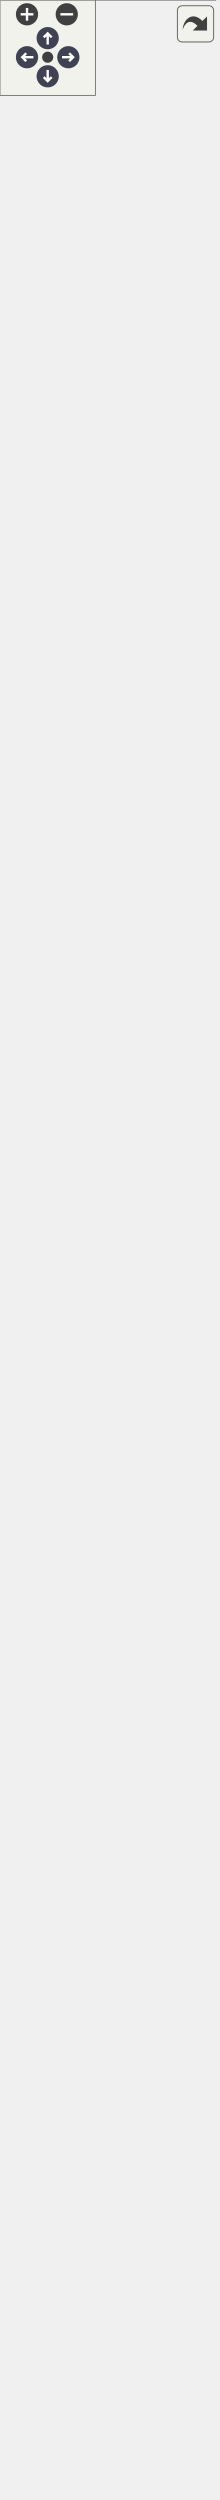
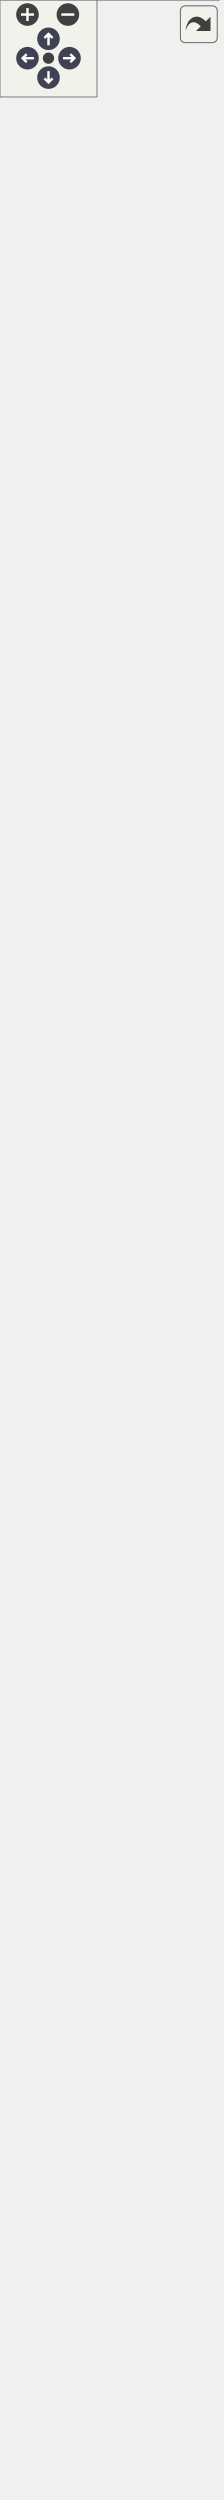
<svg xmlns="http://www.w3.org/2000/svg" xmlns:xlink="http://www.w3.org/1999/xlink" id="main" version="1.1" xml:space="preserve">
  <style type="text/css">
.node, .edge {opacity: 0.7;}
.node.selected, .edge.selected {opacity: 1;}
.edge:hover path { stroke: red; }
.edge:hover polygon { stroke: red; fill: red; }
</style>
  <defs>
    <circle id="rim" cx="0" cy="0" r="7" />
    <circle id="rim2" cx="0" cy="0" r="3.5" />
    <g id="zoomPlus">
      <use xlink:href="#rim" fill="#404040">
        <set attributeName="fill" to="#808080" begin="zoomplus.mouseover" end="zoomplus.mouseout" />
      </use>
      <path d="M-4,0h8M0,-4v8" fill="none" stroke="white" stroke-width="1.5" pointer-events="none" />
    </g>
    <g id="zoomMin">
      <use xlink:href="#rim" fill="#404040">
        <set attributeName="fill" to="#808080" begin="zoomminus.mouseover" end="zoomminus.mouseout" />
      </use>
      <path d="M-4,0h8" fill="none" stroke="white" stroke-width="1.5" pointer-events="none" />
    </g>
    <g id="arrowUp" transform="translate(30 24)">
      <use xlink:href="#rim" />
      <path pointer-events="none" fill="none" stroke="white" stroke-width="1.5" d="M0,-3.0v7 M-2.5,-0.5L0,-3.0L2.5,-0.5" />
    </g>
    <g id="arrowRight" transform="rotate(90) translate(36 -43)">
      <use xlink:href="#rim" />
      <path pointer-events="none" fill="none" stroke="white" stroke-width="1.5" d="M0,-3.0v7 M-2.5,-0.5L0,-3.0L2.5,-0.5" />
    </g>
    <g id="arrowDown" transform="rotate(180) translate(-30 -48)">
      <use xlink:href="#rim" />
      <path pointer-events="none" fill="none" stroke="white" stroke-width="1.5" d="M0,-3.0v7 M-2.5,-0.5L0,-3.0L2.5,-0.5" />
    </g>
    <g id="arrowLeft" transform="rotate(270) translate(-36 17)">
      <use xlink:href="#rim" />
      <path pointer-events="none" fill="none" stroke="white" stroke-width="1.5" d="M0,-3.0v7 M-2.5,-0.5L0,-3.0L2.5,-0.5" />
    </g>
    <g id="resetDef">
      <use xlink:href="#rim2" fill="#404040">
        <set attributeName="fill" to="#808080" begin="reset.mouseover" end="reset.mouseout" />
      </use>
    </g>
  </defs>
  <svg id="graph" class="graph">
    <g id="viewport">
      <g id="Node000001" class="node">
        <g id="a_Node000001">
          <a xlink:title="A thin wrapper class to provide convenience functions around raw BMI models written in C++,...">
            <polygon fill="#999999" stroke="none" points="135.5,-464 1.5,-464 1.5,0 135.5,0 135.5,-464" />
            <text text-anchor="start" x="20.5" y="-450.5" font-family="Helvetica,sans-Serif" font-size="10.00">models::bmi::Bmi_Cpp</text>
            <text text-anchor="start" x="49" y="-439.25" font-family="Helvetica,sans-Serif" font-size="10.00">_Adapter</text>
            <text text-anchor="start" x="7" y="-424.5" font-family="Helvetica,sans-Serif" font-size="10.00">-</text>
            <text text-anchor="start" x="15.5" y="-424.5" font-family="Helvetica,sans-Serif" font-size="10.00">model_create_fname</text>
            <text text-anchor="start" x="7" y="-409.5" font-family="Helvetica,sans-Serif" font-size="10.00">-</text>
            <text text-anchor="start" x="15.5" y="-409.5" font-family="Helvetica,sans-Serif" font-size="10.00">model_destroy_fname</text>
            <text text-anchor="start" x="7" y="-394.5" font-family="Helvetica,sans-Serif" font-size="10.00">-</text>
            <text text-anchor="start" x="15.5" y="-394.5" font-family="Helvetica,sans-Serif" font-size="10.00">bmi_model</text>
            <text text-anchor="start" x="5.5" y="-379.5" font-family="Helvetica,sans-Serif" font-size="10.00">+</text>
            <text text-anchor="start" x="15.5" y="-379.5" font-family="Helvetica,sans-Serif" font-size="10.00">Bmi_Cpp_Adapter()</text>
            <text text-anchor="start" x="5.5" y="-364.5" font-family="Helvetica,sans-Serif" font-size="10.00">+</text>
            <text text-anchor="start" x="15.5" y="-364.5" font-family="Helvetica,sans-Serif" font-size="10.00">Bmi_Cpp_Adapter()</text>
            <text text-anchor="start" x="5.5" y="-349.5" font-family="Helvetica,sans-Serif" font-size="10.00">+</text>
            <text text-anchor="start" x="15.5" y="-349.5" font-family="Helvetica,sans-Serif" font-size="10.00">Bmi_Cpp_Adapter()</text>
            <text text-anchor="start" x="5.5" y="-334.5" font-family="Helvetica,sans-Serif" font-size="10.00">+</text>
            <text text-anchor="start" x="15.5" y="-334.5" font-family="Helvetica,sans-Serif" font-size="10.00">Bmi_Cpp_Adapter()</text>
            <text text-anchor="start" x="5.5" y="-319.5" font-family="Helvetica,sans-Serif" font-size="10.00">+</text>
            <text text-anchor="start" x="15.5" y="-319.5" font-family="Helvetica,sans-Serif" font-size="10.00">~Bmi_Cpp_Adapter()</text>
            <text text-anchor="start" x="5.5" y="-304.5" font-family="Helvetica,sans-Serif" font-size="10.00">+</text>
            <text text-anchor="start" x="15.5" y="-304.5" font-family="Helvetica,sans-Serif" font-size="10.00">Finalize()</text>
            <text text-anchor="start" x="5.5" y="-289.5" font-family="Helvetica,sans-Serif" font-size="10.00">+</text>
            <text text-anchor="start" x="15.5" y="-289.5" font-family="Helvetica,sans-Serif" font-size="10.00">GetComponentName()</text>
            <text text-anchor="start" x="5.5" y="-274.5" font-family="Helvetica,sans-Serif" font-size="10.00">+</text>
            <text text-anchor="start" x="15.5" y="-274.5" font-family="Helvetica,sans-Serif" font-size="10.00">GetCurrentTime()</text>
            <text text-anchor="start" x="5.5" y="-259.5" font-family="Helvetica,sans-Serif" font-size="10.00">+</text>
            <text text-anchor="start" x="15.5" y="-259.5" font-family="Helvetica,sans-Serif" font-size="10.00">GetEndTime()</text>
            <text text-anchor="start" x="5.5" y="-244.5" font-family="Helvetica,sans-Serif" font-size="10.00">+</text>
            <text text-anchor="start" x="15.5" y="-244.5" font-family="Helvetica,sans-Serif" font-size="10.00">GetInputItemCount()</text>
            <text text-anchor="start" x="5.5" y="-229.5" font-family="Helvetica,sans-Serif" font-size="10.00">+</text>
            <text text-anchor="start" x="15.5" y="-229.5" font-family="Helvetica,sans-Serif" font-size="10.00">GetInputVarNames()</text>
            <text text-anchor="start" x="5.5" y="-214.5" font-family="Helvetica,sans-Serif" font-size="10.00">+</text>
            <text text-anchor="start" x="15.5" y="-214.5" font-family="Helvetica,sans-Serif" font-size="10.00">GetOutputItemCount()</text>
            <text text-anchor="start" x="5.5" y="-199.5" font-family="Helvetica,sans-Serif" font-size="10.00">+</text>
            <text text-anchor="start" x="15.5" y="-199.5" font-family="Helvetica,sans-Serif" font-size="10.00">GetOutputVarNames()</text>
            <text text-anchor="start" x="5.5" y="-184.5" font-family="Helvetica,sans-Serif" font-size="10.00">+</text>
            <text text-anchor="start" x="15.5" y="-184.5" font-family="Helvetica,sans-Serif" font-size="10.00">GetStartTime()</text>
            <text text-anchor="start" x="5.5" y="-169.5" font-family="Helvetica,sans-Serif" font-size="10.00">+</text>
            <text text-anchor="start" x="15.5" y="-169.5" font-family="Helvetica,sans-Serif" font-size="10.00">GetTimeStep()</text>
            <text text-anchor="start" x="15.5" y="-154.5" font-family="Helvetica,sans-Serif" font-size="10.00">and 35 more...</text>
            <text text-anchor="start" x="5.88" y="-139.5" font-family="Helvetica,sans-Serif" font-size="10.00">#</text>
            <text text-anchor="start" x="15.5" y="-139.5" font-family="Helvetica,sans-Serif" font-size="10.00">Bmi_Cpp_Adapter()</text>
            <text text-anchor="start" x="5.88" y="-124.5" font-family="Helvetica,sans-Serif" font-size="10.00">#</text>
            <text text-anchor="start" x="15.5" y="-124.5" font-family="Helvetica,sans-Serif" font-size="10.00">construct_and_init</text>
            <text text-anchor="start" x="15.5" y="-113.25" font-family="Helvetica,sans-Serif" font-size="10.00">_backing_model()</text>
            <text text-anchor="start" x="5.88" y="-98.5" font-family="Helvetica,sans-Serif" font-size="10.00">#</text>
            <text text-anchor="start" x="15.5" y="-98.5" font-family="Helvetica,sans-Serif" font-size="10.00">execModuleCreation()</text>
            <text text-anchor="start" x="5.88" y="-83.5" font-family="Helvetica,sans-Serif" font-size="10.00">#</text>
            <text text-anchor="start" x="15.5" y="-83.5" font-family="Helvetica,sans-Serif" font-size="10.00">get_bmi_model_time</text>
            <text text-anchor="start" x="15.5" y="-72.25" font-family="Helvetica,sans-Serif" font-size="10.00">_step_size_ptr()</text>
            <text text-anchor="start" x="5.88" y="-57.5" font-family="Helvetica,sans-Serif" font-size="10.00">#</text>
            <text text-anchor="start" x="15.5" y="-57.5" font-family="Helvetica,sans-Serif" font-size="10.00">retrieve_bmi_model</text>
            <text text-anchor="start" x="15.5" y="-46.25" font-family="Helvetica,sans-Serif" font-size="10.00">_time_step_size()</text>
            <text text-anchor="start" x="7" y="-31.5" font-family="Helvetica,sans-Serif" font-size="10.00">-</text>
            <text text-anchor="start" x="15.5" y="-31.5" font-family="Helvetica,sans-Serif" font-size="10.00">construct_and_init</text>
            <text text-anchor="start" x="15.5" y="-20.25" font-family="Helvetica,sans-Serif" font-size="10.00">_backing_model_for_type()</text>
            <text text-anchor="start" x="7" y="-5.5" font-family="Helvetica,sans-Serif" font-size="10.00">-</text>
            <text text-anchor="start" x="15.5" y="-5.5" font-family="Helvetica,sans-Serif" font-size="10.00">finalizeForCppAdapter()</text>
            <polygon fill="#666666" stroke="#666666" points="1.5,-436 1.5,-436 135.5,-436 135.5,-436 1.5,-436" />
            <polygon fill="#666666" stroke="#666666" points="1.5,-391 1.5,-391 13.5,-391 13.5,-391 1.5,-391" />
            <polygon fill="#666666" stroke="#666666" points="13.5,-391 13.5,-391 135.5,-391 135.5,-391 13.5,-391" />
            <polygon fill="none" stroke="#666666" points="1.5,0 1.5,-464 135.5,-464 135.5,0 1.5,0" />
          </a>
        </g>
      </g>
      <g id="Node000002" class="node">
        <g id="a_Node000002">
          <a xlink:href="classmodels_1_1bmi_1_1_abstract_c_lib_bmi_adapter.html" target="_top" xlink:title=" ">
            <polygon fill="white" stroke="none" points="137,-721 0,-721 0,-500 137,-500 137,-721" />
            <text text-anchor="start" x="11.88" y="-707.5" font-family="Helvetica,sans-Serif" font-size="10.00">models::bmi::AbstractCLib</text>
            <text text-anchor="start" x="43" y="-696.25" font-family="Helvetica,sans-Serif" font-size="10.00">BmiAdapter</text>
            <text text-anchor="start" x="5.5" y="-681.5" font-family="Helvetica,sans-Serif" font-size="10.00">-</text>
            <text text-anchor="start" x="14" y="-681.5" font-family="Helvetica,sans-Serif" font-size="10.00">bmi_lib_file</text>
            <text text-anchor="start" x="5.5" y="-666.5" font-family="Helvetica,sans-Serif" font-size="10.00">-</text>
            <text text-anchor="start" x="14" y="-666.5" font-family="Helvetica,sans-Serif" font-size="10.00">bmi_registration_function</text>
            <text text-anchor="start" x="5.5" y="-651.5" font-family="Helvetica,sans-Serif" font-size="10.00">-</text>
            <text text-anchor="start" x="14" y="-651.5" font-family="Helvetica,sans-Serif" font-size="10.00">dyn_lib_handle</text>
            <text text-anchor="start" x="4" y="-636.5" font-family="Helvetica,sans-Serif" font-size="10.00">+</text>
            <text text-anchor="start" x="14" y="-636.5" font-family="Helvetica,sans-Serif" font-size="10.00">AbstractCLibBmiAdapter()</text>
            <text text-anchor="start" x="4" y="-621.5" font-family="Helvetica,sans-Serif" font-size="10.00">+</text>
            <text text-anchor="start" x="14" y="-621.5" font-family="Helvetica,sans-Serif" font-size="10.00">~AbstractCLibBmiAdapter()</text>
            <text text-anchor="start" x="4" y="-606.5" font-family="Helvetica,sans-Serif" font-size="10.00">+</text>
            <text text-anchor="start" x="14" y="-606.5" font-family="Helvetica,sans-Serif" font-size="10.00">Finalize()</text>
            <text text-anchor="start" x="4.38" y="-591.5" font-family="Helvetica,sans-Serif" font-size="10.00">#</text>
            <text text-anchor="start" x="14" y="-591.5" font-family="Helvetica,sans-Serif" font-size="10.00">dynamic_library_load()</text>
            <text text-anchor="start" x="4.38" y="-576.5" font-family="Helvetica,sans-Serif" font-size="10.00">#</text>
            <text text-anchor="start" x="14" y="-576.5" font-family="Helvetica,sans-Serif" font-size="10.00">dynamic_load_symbol()</text>
            <text text-anchor="start" x="4.38" y="-561.5" font-family="Helvetica,sans-Serif" font-size="10.00">#</text>
            <text text-anchor="start" x="14" y="-561.5" font-family="Helvetica,sans-Serif" font-size="10.00">dynamic_load_symbol()</text>
            <text text-anchor="start" x="4.38" y="-546.5" font-family="Helvetica,sans-Serif" font-size="10.00">#</text>
            <text text-anchor="start" x="14" y="-546.5" font-family="Helvetica,sans-Serif" font-size="10.00">get_bmi_registration</text>
            <text text-anchor="start" x="14" y="-535.25" font-family="Helvetica,sans-Serif" font-size="10.00">_function()</text>
            <text text-anchor="start" x="4.38" y="-520.5" font-family="Helvetica,sans-Serif" font-size="10.00">#</text>
            <text text-anchor="start" x="14" y="-520.5" font-family="Helvetica,sans-Serif" font-size="10.00">get_dyn_lib_handle()</text>
            <text text-anchor="start" x="5.5" y="-505.5" font-family="Helvetica,sans-Serif" font-size="10.00">-</text>
            <text text-anchor="start" x="14" y="-505.5" font-family="Helvetica,sans-Serif" font-size="10.00">finalizeForLibAbstraction()</text>
            <polygon fill="#666666" stroke="#666666" points="0,-693 0,-693 137,-693 137,-693 0,-693" />
            <polygon fill="#666666" stroke="#666666" points="0,-648 0,-648 12,-648 12,-648 0,-648" />
            <polygon fill="#666666" stroke="#666666" points="12,-648 12,-648 137,-648 137,-648 12,-648" />
            <polygon fill="none" stroke="#666666" points="0,-500 0,-721 137,-721 137,-500 0,-500" />
          </a>
        </g>
      </g>
      <g id="edge1_Node000001_Node000002" class="edge">
        <g id="a_edge1_Node000001_Node000002">
          <a xlink:title=" ">
            <path fill="none" stroke="#63b8ff" d="M68.5,-488.68C68.5,-480.51 68.5,-472.15 68.5,-463.66" />
            <polygon fill="none" stroke="#63b8ff" points="65,-488.58 68.5,-498.58 72,-488.58 65,-488.58" />
          </a>
        </g>
      </g>
      <g id="Node000003" class="node">
        <g id="a_Node000003">
          <a xlink:href="classmodels_1_1bmi_1_1_bmi___adapter.html" target="_top" xlink:title="Abstract adapter interface for C++ classes to interact with the essential aspects of external models ...">
-             <polygon fill="white" stroke="none" points="136,-1202 1,-1202 1,-757 136,-757 136,-1202" />
-             <text text-anchor="start" x="12.25" y="-1188.5" font-family="Helvetica,sans-Serif" font-size="10.00">models::bmi::Bmi_Adapter</text>
-             <text text-anchor="start" x="5.38" y="-1173.5" font-family="Helvetica,sans-Serif" font-size="10.00">#</text>
-             <text text-anchor="start" x="15" y="-1173.5" font-family="Helvetica,sans-Serif" font-size="10.00">allow_model_exceed</text>
-             <text text-anchor="start" x="15" y="-1162.25" font-family="Helvetica,sans-Serif" font-size="10.00">_end_time</text>
+             <polygon fill="white" stroke="none" points="136,-1176 1,-1176 1,-757 136,-757 136,-1176" />
+             <text text-anchor="start" x="12.25" y="-1162.5" font-family="Helvetica,sans-Serif" font-size="10.00">models::bmi::Bmi_Adapter</text>
            <text text-anchor="start" x="5.38" y="-1147.5" font-family="Helvetica,sans-Serif" font-size="10.00">#</text>
            <text text-anchor="start" x="15" y="-1147.5" font-family="Helvetica,sans-Serif" font-size="10.00">bmi_init_config</text>
            <text text-anchor="start" x="5.38" y="-1132.5" font-family="Helvetica,sans-Serif" font-size="10.00">#</text>
            <text text-anchor="start" x="15" y="-1132.5" font-family="Helvetica,sans-Serif" font-size="10.00">bmi_model_has_fixed</text>
            <text text-anchor="start" x="15" y="-1121.25" font-family="Helvetica,sans-Serif" font-size="10.00">_time_step</text>
            <text text-anchor="start" x="5.38" y="-1106.5" font-family="Helvetica,sans-Serif" font-size="10.00">#</text>
            <text text-anchor="start" x="15" y="-1106.5" font-family="Helvetica,sans-Serif" font-size="10.00">bmi_model_time_convert</text>
            <text text-anchor="start" x="15" y="-1095.25" font-family="Helvetica,sans-Serif" font-size="10.00">_factor</text>
            <text text-anchor="start" x="5.38" y="-1080.5" font-family="Helvetica,sans-Serif" font-size="10.00">#</text>
            <text text-anchor="start" x="15" y="-1080.5" font-family="Helvetica,sans-Serif" font-size="10.00">bmi_model_time_step_size</text>
            <text text-anchor="start" x="5.38" y="-1065.5" font-family="Helvetica,sans-Serif" font-size="10.00">#</text>
            <text text-anchor="start" x="15" y="-1065.5" font-family="Helvetica,sans-Serif" font-size="10.00">init_exception_msg</text>
            <text text-anchor="start" x="5.38" y="-1050.5" font-family="Helvetica,sans-Serif" font-size="10.00">#</text>
            <text text-anchor="start" x="15" y="-1050.5" font-family="Helvetica,sans-Serif" font-size="10.00">input_var_names</text>
            <text text-anchor="start" x="5.38" y="-1035.5" font-family="Helvetica,sans-Serif" font-size="10.00">#</text>
            <text text-anchor="start" x="15" y="-1035.5" font-family="Helvetica,sans-Serif" font-size="10.00">model_initialized</text>
            <text text-anchor="start" x="5.38" y="-1020.5" font-family="Helvetica,sans-Serif" font-size="10.00">#</text>
            <text text-anchor="start" x="15" y="-1020.5" font-family="Helvetica,sans-Serif" font-size="10.00">model_name</text>
            <text text-anchor="start" x="5.38" y="-1005.5" font-family="Helvetica,sans-Serif" font-size="10.00">#</text>
            <text text-anchor="start" x="15" y="-1005.5" font-family="Helvetica,sans-Serif" font-size="10.00">output_var_names</text>
            <text text-anchor="start" x="5" y="-990.5" font-family="Helvetica,sans-Serif" font-size="10.00">+</text>
            <text text-anchor="start" x="15" y="-990.5" font-family="Helvetica,sans-Serif" font-size="10.00">Bmi_Adapter()</text>
            <text text-anchor="start" x="5" y="-975.5" font-family="Helvetica,sans-Serif" font-size="10.00">+</text>
            <text text-anchor="start" x="15" y="-975.5" font-family="Helvetica,sans-Serif" font-size="10.00">Bmi_Adapter()</text>
            <text text-anchor="start" x="5" y="-960.5" font-family="Helvetica,sans-Serif" font-size="10.00">+</text>
            <text text-anchor="start" x="15" y="-960.5" font-family="Helvetica,sans-Serif" font-size="10.00">Bmi_Adapter()</text>
            <text text-anchor="start" x="5" y="-945.5" font-family="Helvetica,sans-Serif" font-size="10.00">+</text>
            <text text-anchor="start" x="15" y="-945.5" font-family="Helvetica,sans-Serif" font-size="10.00">~Bmi_Adapter()</text>
            <text text-anchor="start" x="5" y="-930.5" font-family="Helvetica,sans-Serif" font-size="10.00">+</text>
            <text text-anchor="start" x="15" y="-930.5" font-family="Helvetica,sans-Serif" font-size="10.00">is_model_initialized()</text>
            <text text-anchor="start" x="5" y="-915.5" font-family="Helvetica,sans-Serif" font-size="10.00">+</text>
            <text text-anchor="start" x="15" y="-915.5" font-family="Helvetica,sans-Serif" font-size="10.00">get_time_convert_factor()</text>
            <text text-anchor="start" x="5" y="-900.5" font-family="Helvetica,sans-Serif" font-size="10.00">+</text>
            <text text-anchor="start" x="15" y="-900.5" font-family="Helvetica,sans-Serif" font-size="10.00">convert_model_time</text>
            <text text-anchor="start" x="15" y="-889.25" font-family="Helvetica,sans-Serif" font-size="10.00">_to_seconds()</text>
            <text text-anchor="start" x="5" y="-874.5" font-family="Helvetica,sans-Serif" font-size="10.00">+</text>
            <text text-anchor="start" x="15" y="-874.5" font-family="Helvetica,sans-Serif" font-size="10.00">convert_seconds_to</text>
            <text text-anchor="start" x="15" y="-863.25" font-family="Helvetica,sans-Serif" font-size="10.00">_model_time()</text>
            <text text-anchor="start" x="5" y="-848.5" font-family="Helvetica,sans-Serif" font-size="10.00">+</text>
            <text text-anchor="start" x="15" y="-848.5" font-family="Helvetica,sans-Serif" font-size="10.00">get_analogous_cxx_type()</text>
            <text text-anchor="start" x="5" y="-833.5" font-family="Helvetica,sans-Serif" font-size="10.00">+</text>
            <text text-anchor="start" x="15" y="-833.5" font-family="Helvetica,sans-Serif" font-size="10.00">Initialize()</text>
            <text text-anchor="start" x="5" y="-818.5" font-family="Helvetica,sans-Serif" font-size="10.00">+</text>
            <text text-anchor="start" x="15" y="-818.5" font-family="Helvetica,sans-Serif" font-size="10.00">Initialize()</text>
            <text text-anchor="start" x="5" y="-803.5" font-family="Helvetica,sans-Serif" font-size="10.00">+</text>
            <text text-anchor="start" x="15" y="-803.5" font-family="Helvetica,sans-Serif" font-size="10.00">isInitialized()</text>
            <text text-anchor="start" x="5" y="-788.5" font-family="Helvetica,sans-Serif" font-size="10.00">+</text>
            <text text-anchor="start" x="15" y="-788.5" font-family="Helvetica,sans-Serif" font-size="10.00">get_model_name()</text>
            <text text-anchor="start" x="5.38" y="-773.5" font-family="Helvetica,sans-Serif" font-size="10.00">#</text>
            <text text-anchor="start" x="15" y="-773.5" font-family="Helvetica,sans-Serif" font-size="10.00">construct_and_init</text>
            <text text-anchor="start" x="15" y="-762.25" font-family="Helvetica,sans-Serif" font-size="10.00">_backing_model()</text>
-             <polygon fill="#666666" stroke="#666666" points="1,-1185 1,-1185 136,-1185 136,-1185 1,-1185" />
+             <polygon fill="#666666" stroke="#666666" points="1,-1159 1,-1159 136,-1159 136,-1159 1,-1159" />
            <polygon fill="#666666" stroke="#666666" points="1,-1002 1,-1002 13,-1002 13,-1002 1,-1002" />
            <polygon fill="#666666" stroke="#666666" points="13,-1002 13,-1002 136,-1002 136,-1002 13,-1002" />
-             <polygon fill="none" stroke="#666666" points="1,-757 1,-1202 136,-1202 136,-757 1,-757" />
+             <polygon fill="none" stroke="#666666" points="1,-757 1,-1176 136,-1176 136,-757 1,-757" />
          </a>
        </g>
      </g>
      <g id="edge2_Node000002_Node000003" class="edge">
        <g id="a_edge2_Node000002_Node000003">
          <a xlink:title=" ">
-             <path fill="none" stroke="#63b8ff" d="M68.5,-745.8C68.5,-737.29 68.5,-728.93 68.5,-720.8" />
-             <polygon fill="none" stroke="#63b8ff" points="65,-745.56 68.5,-755.56 72,-745.56 65,-745.56" />
+             <path fill="none" stroke="#63b8ff" d="M68.5,-745.55C68.5,-737.19 68.5,-728.97 68.5,-720.97" />
+             <polygon fill="none" stroke="#63b8ff" points="65,-745.5 68.5,-755.5 72,-745.5 65,-745.5" />
          </a>
        </g>
      </g>
      <g id="Node000004" class="node">
        <g id="a_Node000004">
          <a xlink:href="classbmi_1_1_bmi.html" target="_top" xlink:title=" ">
-             <polygon fill="white" stroke="none" points="126,-1512 11,-1512 11,-1238 126,-1238 126,-1512" />
-             <text text-anchor="start" x="49.75" y="-1498.5" font-family="Helvetica,sans-Serif" font-size="10.00">bmi::Bmi</text>
-             <text text-anchor="start" x="67" y="-1483.5" font-family="Helvetica,sans-Serif" font-size="10.00"> </text>
-             <text text-anchor="start" x="15" y="-1468.5" font-family="Helvetica,sans-Serif" font-size="10.00">+</text>
-             <text text-anchor="start" x="25" y="-1468.5" font-family="Helvetica,sans-Serif" font-size="10.00">~Bmi()</text>
-             <text text-anchor="start" x="15" y="-1453.5" font-family="Helvetica,sans-Serif" font-size="10.00">+</text>
-             <text text-anchor="start" x="25" y="-1453.5" font-family="Helvetica,sans-Serif" font-size="10.00">Initialize()</text>
-             <text text-anchor="start" x="15" y="-1438.5" font-family="Helvetica,sans-Serif" font-size="10.00">+</text>
-             <text text-anchor="start" x="25" y="-1438.5" font-family="Helvetica,sans-Serif" font-size="10.00">Update()</text>
-             <text text-anchor="start" x="15" y="-1423.5" font-family="Helvetica,sans-Serif" font-size="10.00">+</text>
-             <text text-anchor="start" x="25" y="-1423.5" font-family="Helvetica,sans-Serif" font-size="10.00">UpdateUntil()</text>
-             <text text-anchor="start" x="15" y="-1408.5" font-family="Helvetica,sans-Serif" font-size="10.00">+</text>
-             <text text-anchor="start" x="25" y="-1408.5" font-family="Helvetica,sans-Serif" font-size="10.00">Finalize()</text>
-             <text text-anchor="start" x="15" y="-1393.5" font-family="Helvetica,sans-Serif" font-size="10.00">+</text>
-             <text text-anchor="start" x="25" y="-1393.5" font-family="Helvetica,sans-Serif" font-size="10.00">GetComponentName()</text>
-             <text text-anchor="start" x="15" y="-1378.5" font-family="Helvetica,sans-Serif" font-size="10.00">+</text>
-             <text text-anchor="start" x="25" y="-1378.5" font-family="Helvetica,sans-Serif" font-size="10.00">GetInputItemCount()</text>
-             <text text-anchor="start" x="15" y="-1363.5" font-family="Helvetica,sans-Serif" font-size="10.00">+</text>
-             <text text-anchor="start" x="25" y="-1363.5" font-family="Helvetica,sans-Serif" font-size="10.00">GetOutputItemCount()</text>
-             <text text-anchor="start" x="15" y="-1348.5" font-family="Helvetica,sans-Serif" font-size="10.00">+</text>
-             <text text-anchor="start" x="25" y="-1348.5" font-family="Helvetica,sans-Serif" font-size="10.00">GetInputVarNames()</text>
-             <text text-anchor="start" x="15" y="-1333.5" font-family="Helvetica,sans-Serif" font-size="10.00">+</text>
-             <text text-anchor="start" x="25" y="-1333.5" font-family="Helvetica,sans-Serif" font-size="10.00">GetOutputVarNames()</text>
-             <text text-anchor="start" x="15" y="-1318.5" font-family="Helvetica,sans-Serif" font-size="10.00">+</text>
-             <text text-anchor="start" x="25" y="-1318.5" font-family="Helvetica,sans-Serif" font-size="10.00">GetVarGrid()</text>
-             <text text-anchor="start" x="15" y="-1303.5" font-family="Helvetica,sans-Serif" font-size="10.00">+</text>
-             <text text-anchor="start" x="25" y="-1303.5" font-family="Helvetica,sans-Serif" font-size="10.00">GetVarType()</text>
-             <text text-anchor="start" x="15" y="-1288.5" font-family="Helvetica,sans-Serif" font-size="10.00">+</text>
-             <text text-anchor="start" x="25" y="-1288.5" font-family="Helvetica,sans-Serif" font-size="10.00">GetVarUnits()</text>
-             <text text-anchor="start" x="15" y="-1273.5" font-family="Helvetica,sans-Serif" font-size="10.00">+</text>
-             <text text-anchor="start" x="25" y="-1273.5" font-family="Helvetica,sans-Serif" font-size="10.00">GetVarItemsize()</text>
-             <text text-anchor="start" x="15" y="-1258.5" font-family="Helvetica,sans-Serif" font-size="10.00">+</text>
-             <text text-anchor="start" x="25" y="-1258.5" font-family="Helvetica,sans-Serif" font-size="10.00">GetVarNbytes()</text>
-             <text text-anchor="start" x="25" y="-1243.5" font-family="Helvetica,sans-Serif" font-size="10.00">and 27 more...</text>
-             <polygon fill="#666666" stroke="#666666" points="11,-1495 11,-1495 126,-1495 126,-1495 11,-1495" />
-             <polygon fill="#666666" stroke="#666666" points="11,-1480 11,-1480 126,-1480 126,-1480 11,-1480" />
-             <polygon fill="none" stroke="#666666" points="11,-1238 11,-1512 126,-1512 126,-1238 11,-1238" />
+             <polygon fill="white" stroke="none" points="126,-1486 11,-1486 11,-1212 126,-1212 126,-1486" />
+             <text text-anchor="start" x="49.75" y="-1472.5" font-family="Helvetica,sans-Serif" font-size="10.00">bmi::Bmi</text>
+             <text text-anchor="start" x="67" y="-1457.5" font-family="Helvetica,sans-Serif" font-size="10.00"> </text>
+             <text text-anchor="start" x="15" y="-1442.5" font-family="Helvetica,sans-Serif" font-size="10.00">+</text>
+             <text text-anchor="start" x="25" y="-1442.5" font-family="Helvetica,sans-Serif" font-size="10.00">~Bmi()</text>
+             <text text-anchor="start" x="15" y="-1427.5" font-family="Helvetica,sans-Serif" font-size="10.00">+</text>
+             <text text-anchor="start" x="25" y="-1427.5" font-family="Helvetica,sans-Serif" font-size="10.00">Initialize()</text>
+             <text text-anchor="start" x="15" y="-1412.5" font-family="Helvetica,sans-Serif" font-size="10.00">+</text>
+             <text text-anchor="start" x="25" y="-1412.5" font-family="Helvetica,sans-Serif" font-size="10.00">Update()</text>
+             <text text-anchor="start" x="15" y="-1397.5" font-family="Helvetica,sans-Serif" font-size="10.00">+</text>
+             <text text-anchor="start" x="25" y="-1397.5" font-family="Helvetica,sans-Serif" font-size="10.00">UpdateUntil()</text>
+             <text text-anchor="start" x="15" y="-1382.5" font-family="Helvetica,sans-Serif" font-size="10.00">+</text>
+             <text text-anchor="start" x="25" y="-1382.5" font-family="Helvetica,sans-Serif" font-size="10.00">Finalize()</text>
+             <text text-anchor="start" x="15" y="-1367.5" font-family="Helvetica,sans-Serif" font-size="10.00">+</text>
+             <text text-anchor="start" x="25" y="-1367.5" font-family="Helvetica,sans-Serif" font-size="10.00">GetComponentName()</text>
+             <text text-anchor="start" x="15" y="-1352.5" font-family="Helvetica,sans-Serif" font-size="10.00">+</text>
+             <text text-anchor="start" x="25" y="-1352.5" font-family="Helvetica,sans-Serif" font-size="10.00">GetInputItemCount()</text>
+             <text text-anchor="start" x="15" y="-1337.5" font-family="Helvetica,sans-Serif" font-size="10.00">+</text>
+             <text text-anchor="start" x="25" y="-1337.5" font-family="Helvetica,sans-Serif" font-size="10.00">GetOutputItemCount()</text>
+             <text text-anchor="start" x="15" y="-1322.5" font-family="Helvetica,sans-Serif" font-size="10.00">+</text>
+             <text text-anchor="start" x="25" y="-1322.5" font-family="Helvetica,sans-Serif" font-size="10.00">GetInputVarNames()</text>
+             <text text-anchor="start" x="15" y="-1307.5" font-family="Helvetica,sans-Serif" font-size="10.00">+</text>
+             <text text-anchor="start" x="25" y="-1307.5" font-family="Helvetica,sans-Serif" font-size="10.00">GetOutputVarNames()</text>
+             <text text-anchor="start" x="15" y="-1292.5" font-family="Helvetica,sans-Serif" font-size="10.00">+</text>
+             <text text-anchor="start" x="25" y="-1292.5" font-family="Helvetica,sans-Serif" font-size="10.00">GetVarGrid()</text>
+             <text text-anchor="start" x="15" y="-1277.5" font-family="Helvetica,sans-Serif" font-size="10.00">+</text>
+             <text text-anchor="start" x="25" y="-1277.5" font-family="Helvetica,sans-Serif" font-size="10.00">GetVarType()</text>
+             <text text-anchor="start" x="15" y="-1262.5" font-family="Helvetica,sans-Serif" font-size="10.00">+</text>
+             <text text-anchor="start" x="25" y="-1262.5" font-family="Helvetica,sans-Serif" font-size="10.00">GetVarUnits()</text>
+             <text text-anchor="start" x="15" y="-1247.5" font-family="Helvetica,sans-Serif" font-size="10.00">+</text>
+             <text text-anchor="start" x="25" y="-1247.5" font-family="Helvetica,sans-Serif" font-size="10.00">GetVarItemsize()</text>
+             <text text-anchor="start" x="15" y="-1232.5" font-family="Helvetica,sans-Serif" font-size="10.00">+</text>
+             <text text-anchor="start" x="25" y="-1232.5" font-family="Helvetica,sans-Serif" font-size="10.00">GetVarNbytes()</text>
+             <text text-anchor="start" x="25" y="-1217.5" font-family="Helvetica,sans-Serif" font-size="10.00">and 27 more...</text>
+             <polygon fill="#666666" stroke="#666666" points="11,-1469 11,-1469 126,-1469 126,-1469 11,-1469" />
+             <polygon fill="#666666" stroke="#666666" points="11,-1454 11,-1454 126,-1454 126,-1454 11,-1454" />
+             <polygon fill="none" stroke="#666666" points="11,-1212 11,-1486 126,-1486 126,-1212 11,-1212" />
          </a>
        </g>
      </g>
      <g id="edge3_Node000003_Node000004" class="edge">
        <g id="a_edge3_Node000003_Node000004">
          <a xlink:title=" ">
-             <path fill="none" stroke="#63b8ff" d="M68.5,-1226.62C68.5,-1218.49 68.5,-1210.24 68.5,-1201.93" />
-             <polygon fill="none" stroke="#63b8ff" points="65,-1226.52 68.5,-1236.52 72,-1226.52 65,-1226.52" />
+             <path fill="none" stroke="#63b8ff" d="M68.5,-1200.77C68.5,-1192.6 68.5,-1184.32 68.5,-1175.99" />
+             <polygon fill="none" stroke="#63b8ff" points="65,-1200.73 68.5,-1210.73 72,-1200.73 65,-1200.73" />
          </a>
        </g>
      </g>
    </g>
  </svg>
  <g id="navigator" transform="translate(0 0)" fill="#404254">
    <rect fill="#f2f5e9" fill-opacity="0.5" stroke="#606060" stroke-width=".5" x="0" y="0" width="60" height="60" />
    <use id="zoomplus" xlink:href="#zoomPlus" x="17" y="9" />
    <use id="zoomminus" xlink:href="#zoomMin" x="42" y="9" />
    <use id="reset" xlink:href="#resetDef" x="30" y="36" />
    <use id="arrowup" xlink:href="#arrowUp" x="0" y="0" />
    <use id="arrowright" xlink:href="#arrowRight" x="0" y="0" />
    <use id="arrowdown" xlink:href="#arrowDown" x="0" y="0" />
    <use id="arrowleft" xlink:href="#arrowLeft" x="0" y="0" />
  </g>
  <svg viewBox="0 0 15 15" width="100%" height="30px" preserveAspectRatio="xMaxYMin meet">
    <g id="arrow_out" transform="scale(0.3 0.3)">
      <a xlink:href="classmodels_1_1bmi_1_1_bmi___cpp___adapter__inherit__graph_org.svg" target="_base">
        <rect id="button" ry="5" rx="5" y="6" x="6" height="38" width="38" fill="#f2f5e9" fill-opacity="0.5" stroke="#606060" stroke-width="1.0" />
        <path id="arrow" d="M 11.5,31.437 C 11.94,20.098 22.043,11.323 32.159,21.979 L 37.069,17.246 C 37.069,17.246 37.088,32 37.088,32 L 22.16,31.978 C 22.16,31.978 26.998,27.14 26.998,27.14 C 18.529,18.264 13.292,25.23 11.5,31.437 z" style="fill:#404040;" />
      </a>
    </g>
  </svg>
  <style type="text/css">

[data-mouse-over-selected='false'] { opacity: 0.7; }
[data-mouse-over-selected='true']  { opacity: 1.0; }

</style>
</svg>
